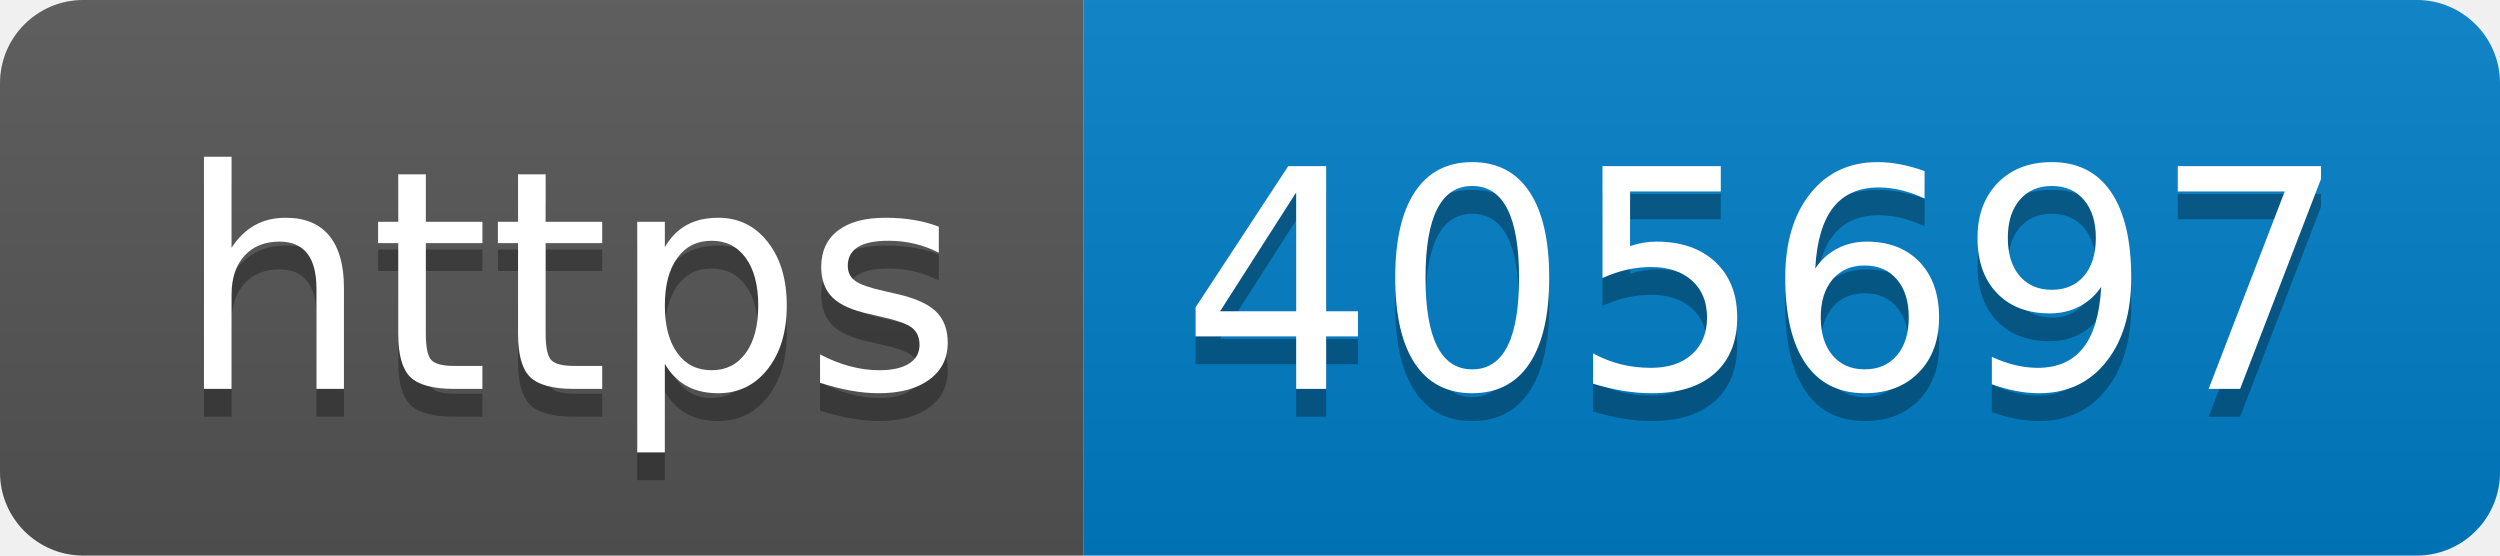
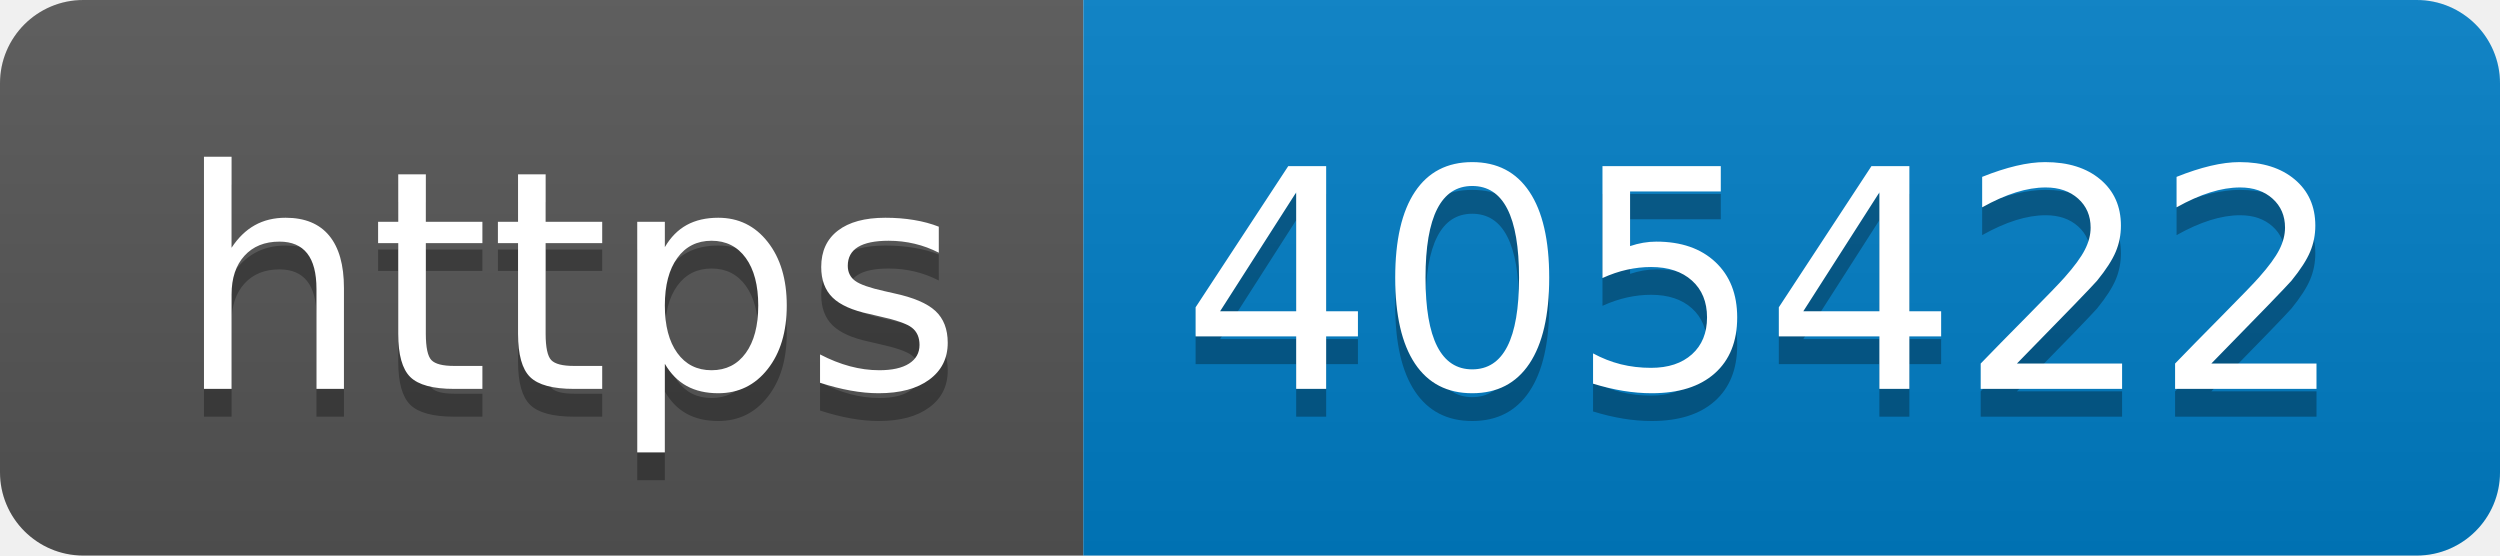
- <svg xmlns="http://www.w3.org/2000/svg" width="90" height="20" role="img" aria-label="https: 405697">
+ <svg xmlns="http://www.w3.org/2000/svg" width="90" height="20" role="img" aria-label="https: 405422">
  <linearGradient id="s" x2="0" y2="100%">
    <stop offset="0" stop-color="#bbb" stop-opacity=".1" />
    <stop offset="1" stop-opacity=".1" />
  </linearGradient>
  <clipPath id="r">
    <rect width="90" height="20" rx="3" fill="#fff" />
  </clipPath>
  <g clip-path="url(#r)">
    <rect width="39" height="20" fill="#555" />
    <rect x="39" width="51" height="20" fill="#007ec6" />
    <rect width="90" height="20" fill="url(#s)" />
  </g>
  <g fill="#fff" text-anchor="middle" font-family="Verdana,Geneva,DejaVu Sans,sans-serif" text-rendering="geometricPrecision" font-size="110">
    <text aria-hidden="true" x="205" y="150" fill="#010101" fill-opacity=".3" transform="scale(.1)" textLength="290">https</text>
    <text x="205" y="140" transform="scale(.1)" fill="#fff" textLength="290">https</text>
-     <text aria-hidden="true" x="635" y="150" fill="#010101" fill-opacity=".3" transform="scale(.1)" textLength="410">405697</text>
-     <text x="635" y="140" transform="scale(.1)" fill="#fff" textLength="410">405697</text>
+     <text aria-hidden="true" x="635" y="150" fill="#010101" fill-opacity=".3" transform="scale(.1)" textLength="410">405422</text>
+     <text x="635" y="140" transform="scale(.1)" fill="#fff" textLength="410">405422</text>
  </g>
</svg>
